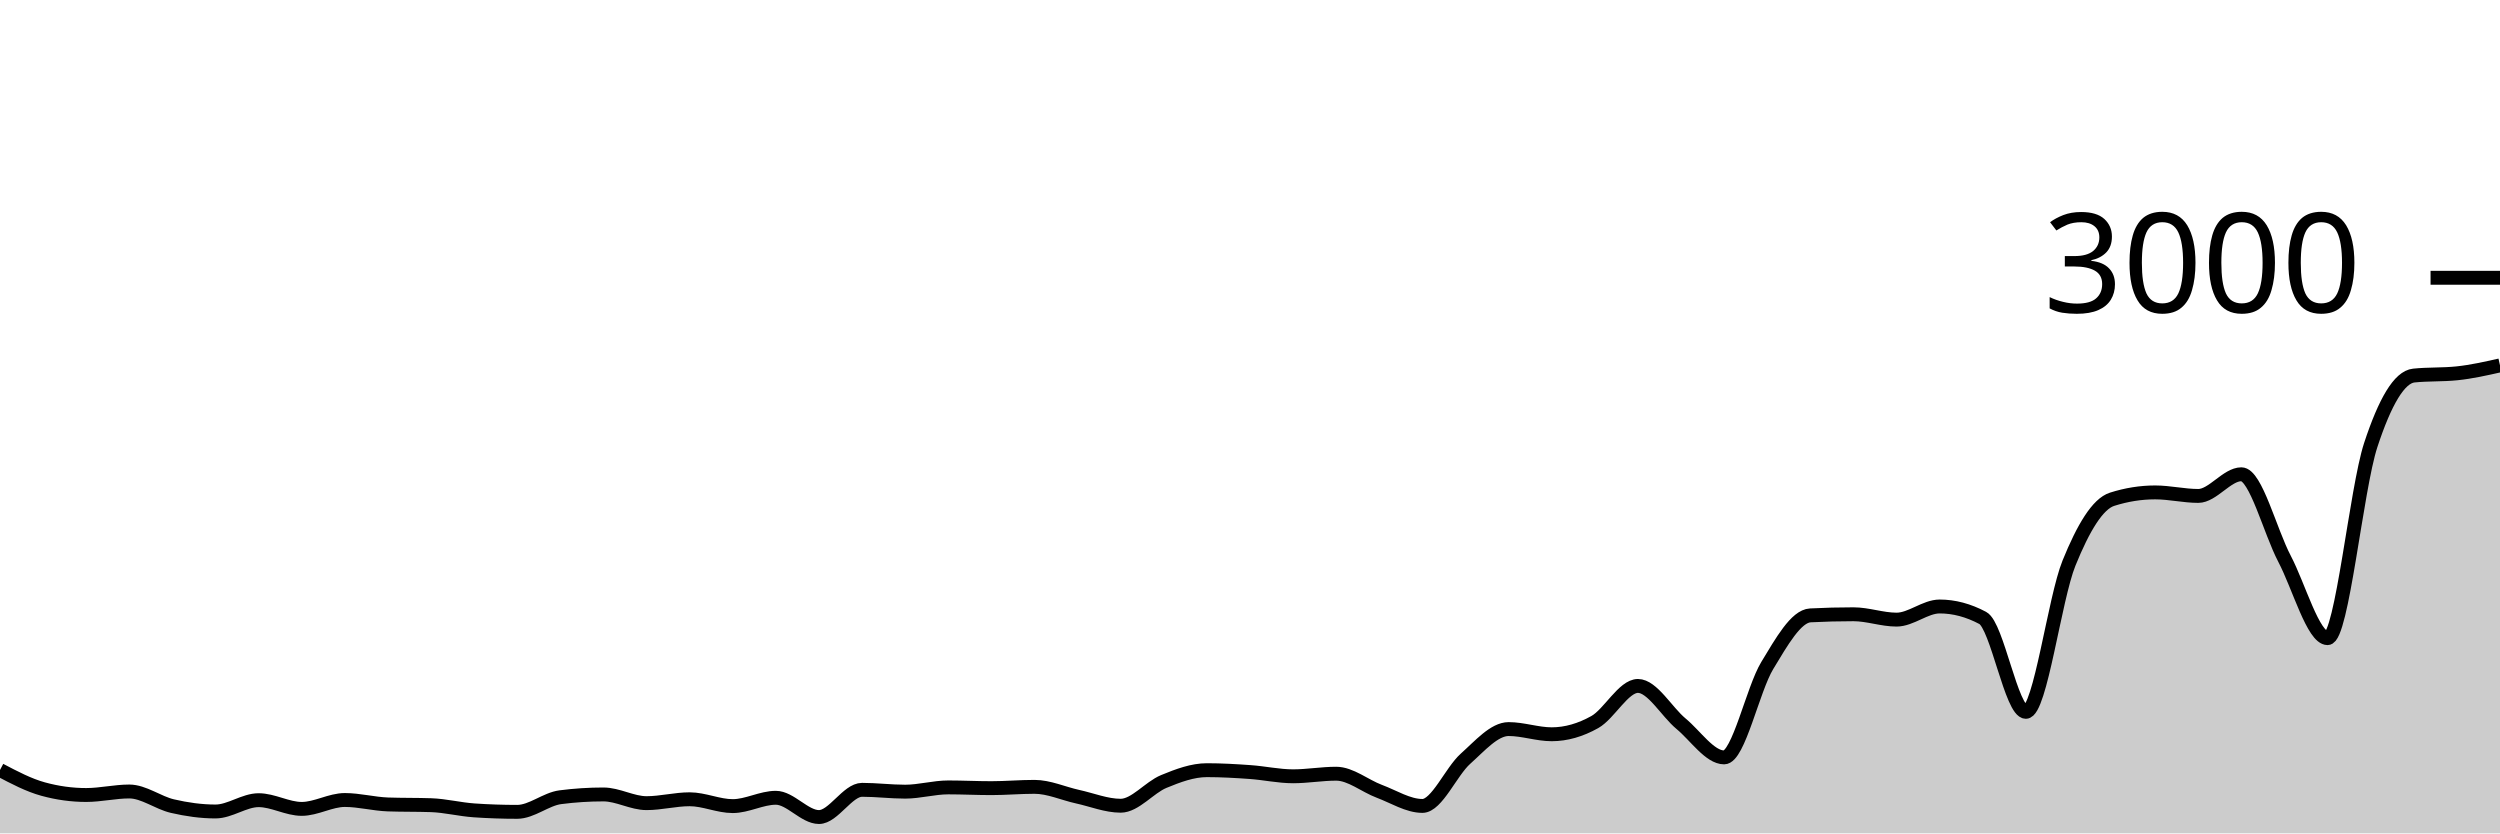
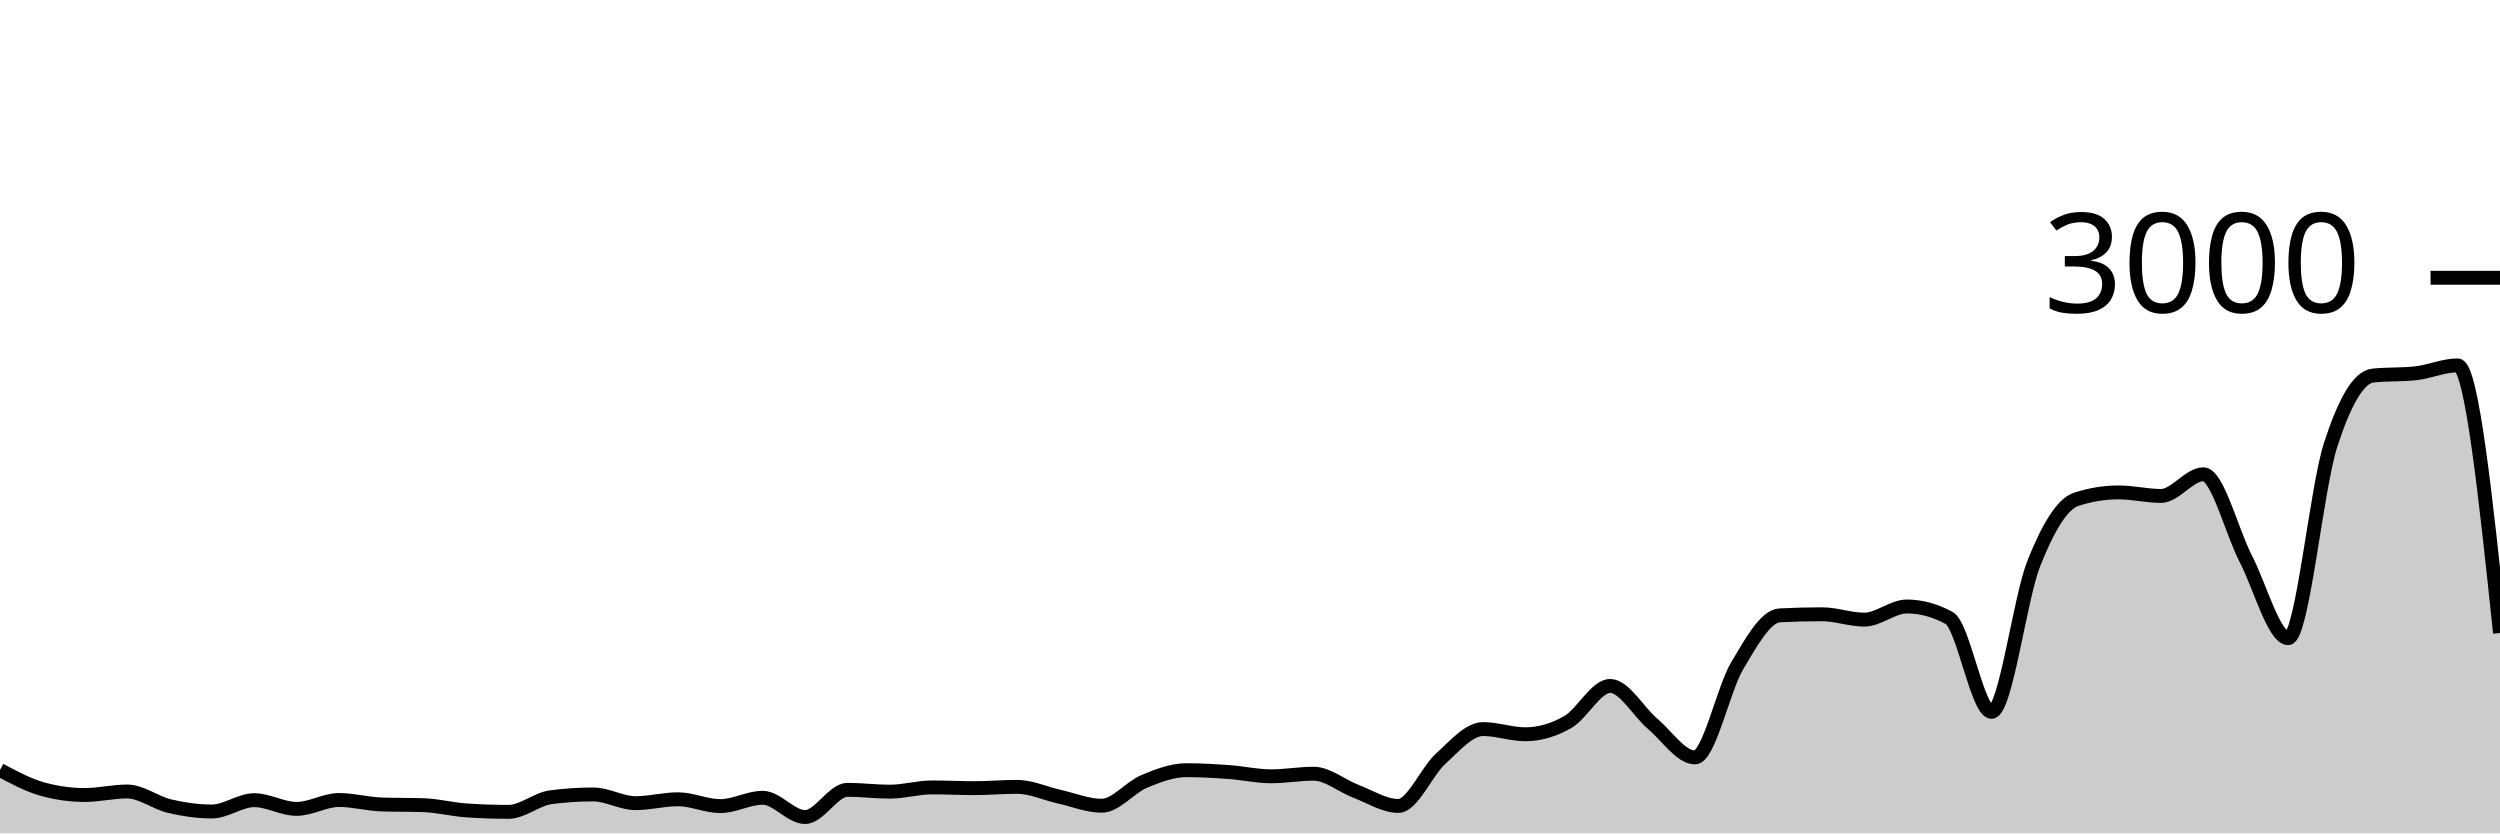
<svg xmlns="http://www.w3.org/2000/svg" viewBox="0 0 180 60">
  <g transform="translate(0,20)">
-     <path class="area" fill="rgba(0, 0, 0, 0.2)" d="M0,35.44C1.034,35.984,2.069,36.529,3.103,36.813C4.138,37.098,5.172,37.24,6.207,37.24C7.241,37.24,8.276,36.987,9.31,36.987C10.345,36.987,11.379,37.8,12.414,38.04C13.448,38.28,14.483,38.427,15.517,38.427C16.552,38.427,17.586,37.613,18.621,37.613C19.655,37.613,20.69,38.24,21.724,38.24C22.759,38.24,23.793,37.6,24.828,37.6C25.862,37.6,26.897,37.884,27.931,37.92C28.966,37.956,30,37.938,31.034,37.973C32.069,38.009,33.103,38.276,34.138,38.347C35.172,38.418,36.207,38.453,37.241,38.453C38.276,38.453,39.31,37.533,40.345,37.4C41.379,37.267,42.414,37.2,43.448,37.2C44.483,37.2,45.517,37.827,46.552,37.827C47.586,37.827,48.621,37.547,49.655,37.547C50.69,37.547,51.724,38.04,52.759,38.04C53.793,38.04,54.828,37.44,55.862,37.44C56.897,37.44,57.931,38.827,58.966,38.827C60,38.827,61.034,36.867,62.069,36.867C63.103,36.867,64.138,37,65.172,37C66.207,37,67.241,36.693,68.276,36.693C69.31,36.693,70.345,36.747,71.379,36.747C72.414,36.747,73.448,36.653,74.483,36.653C75.517,36.653,76.552,37.133,77.586,37.36C78.621,37.587,79.655,38.013,80.69,38.013C81.724,38.013,82.759,36.693,83.793,36.267C84.828,35.84,85.862,35.453,86.897,35.453C87.931,35.453,88.966,35.513,90,35.587C91.034,35.66,92.069,35.893,93.103,35.893C94.138,35.893,95.172,35.707,96.207,35.707C97.241,35.707,98.276,36.587,99.31,36.973C100.345,37.36,101.379,38.027,102.414,38.027C103.448,38.027,104.483,35.549,105.517,34.627C106.552,33.704,107.586,32.493,108.621,32.493C109.655,32.493,110.69,32.867,111.724,32.867C112.759,32.867,113.793,32.567,114.828,31.987C115.862,31.407,116.897,29.387,117.931,29.387C118.966,29.387,120,31.249,121.034,32.107C122.069,32.964,123.103,34.533,124.138,34.533C125.172,34.533,126.207,29.624,127.241,27.92C128.276,26.216,129.31,24.36,130.345,24.307C131.379,24.253,132.414,24.227,133.448,24.227C134.483,24.227,135.517,24.613,136.552,24.613C137.586,24.613,138.621,23.667,139.655,23.667C140.69,23.667,141.724,23.942,142.759,24.493C143.793,25.044,144.828,31.253,145.862,31.253C146.897,31.253,147.931,23.098,148.966,20.547C150,17.996,151.034,16.276,152.069,15.947C153.103,15.618,154.138,15.453,155.172,15.453C156.207,15.453,157.241,15.707,158.276,15.707C159.31,15.707,160.345,14.147,161.379,14.147C162.414,14.147,163.448,18.26,164.483,20.227C165.517,22.193,166.552,25.947,167.586,25.947C168.621,25.947,169.655,15.204,170.69,12.053C171.724,8.902,172.759,7.147,173.793,7.04C174.828,6.933,175.862,6.987,176.897,6.88C177.931,6.773,178.966,6.54,180,6.307L180,40C178.966,40,177.931,40,176.897,40C175.862,40,174.828,40,173.793,40C172.759,40,171.724,40,170.69,40C169.655,40,168.621,40,167.586,40C166.552,40,165.517,40,164.483,40C163.448,40,162.414,40,161.379,40C160.345,40,159.31,40,158.276,40C157.241,40,156.207,40,155.172,40C154.138,40,153.103,40,152.069,40C151.034,40,150,40,148.966,40C147.931,40,146.897,40,145.862,40C144.828,40,143.793,40,142.759,40C141.724,40,140.69,40,139.655,40C138.621,40,137.586,40,136.552,40C135.517,40,134.483,40,133.448,40C132.414,40,131.379,40,130.345,40C129.31,40,128.276,40,127.241,40C126.207,40,125.172,40,124.138,40C123.103,40,122.069,40,121.034,40C120,40,118.966,40,117.931,40C116.897,40,115.862,40,114.828,40C113.793,40,112.759,40,111.724,40C110.69,40,109.655,40,108.621,40C107.586,40,106.552,40,105.517,40C104.483,40,103.448,40,102.414,40C101.379,40,100.345,40,99.31,40C98.276,40,97.241,40,96.207,40C95.172,40,94.138,40,93.103,40C92.069,40,91.034,40,90,40C88.966,40,87.931,40,86.897,40C85.862,40,84.828,40,83.793,40C82.759,40,81.724,40,80.69,40C79.655,40,78.621,40,77.586,40C76.552,40,75.517,40,74.483,40C73.448,40,72.414,40,71.379,40C70.345,40,69.31,40,68.276,40C67.241,40,66.207,40,65.172,40C64.138,40,63.103,40,62.069,40C61.034,40,60,40,58.966,40C57.931,40,56.897,40,55.862,40C54.828,40,53.793,40,52.759,40C51.724,40,50.69,40,49.655,40C48.621,40,47.586,40,46.552,40C45.517,40,44.483,40,43.448,40C42.414,40,41.379,40,40.345,40C39.31,40,38.276,40,37.241,40C36.207,40,35.172,40,34.138,40C33.103,40,32.069,40,31.034,40C30,40,28.966,40,27.931,40C26.897,40,25.862,40,24.828,40C23.793,40,22.759,40,21.724,40C20.69,40,19.655,40,18.621,40C17.586,40,16.552,40,15.517,40C14.483,40,13.448,40,12.414,40C11.379,40,10.345,40,9.31,40C8.276,40,7.241,40,6.207,40C5.172,40,4.138,40,3.103,40C2.069,40,1.034,40,0,40Z" />
-     <path class="line" stroke="black" fill="none" d="M0,35.44C1.034,35.984,2.069,36.529,3.103,36.813C4.138,37.098,5.172,37.24,6.207,37.24C7.241,37.24,8.276,36.987,9.31,36.987C10.345,36.987,11.379,37.8,12.414,38.04C13.448,38.28,14.483,38.427,15.517,38.427C16.552,38.427,17.586,37.613,18.621,37.613C19.655,37.613,20.69,38.24,21.724,38.24C22.759,38.24,23.793,37.6,24.828,37.6C25.862,37.6,26.897,37.884,27.931,37.92C28.966,37.956,30,37.938,31.034,37.973C32.069,38.009,33.103,38.276,34.138,38.347C35.172,38.418,36.207,38.453,37.241,38.453C38.276,38.453,39.31,37.533,40.345,37.4C41.379,37.267,42.414,37.2,43.448,37.2C44.483,37.2,45.517,37.827,46.552,37.827C47.586,37.827,48.621,37.547,49.655,37.547C50.69,37.547,51.724,38.04,52.759,38.04C53.793,38.04,54.828,37.44,55.862,37.44C56.897,37.44,57.931,38.827,58.966,38.827C60,38.827,61.034,36.867,62.069,36.867C63.103,36.867,64.138,37,65.172,37C66.207,37,67.241,36.693,68.276,36.693C69.31,36.693,70.345,36.747,71.379,36.747C72.414,36.747,73.448,36.653,74.483,36.653C75.517,36.653,76.552,37.133,77.586,37.36C78.621,37.587,79.655,38.013,80.69,38.013C81.724,38.013,82.759,36.693,83.793,36.267C84.828,35.84,85.862,35.453,86.897,35.453C87.931,35.453,88.966,35.513,90,35.587C91.034,35.66,92.069,35.893,93.103,35.893C94.138,35.893,95.172,35.707,96.207,35.707C97.241,35.707,98.276,36.587,99.31,36.973C100.345,37.36,101.379,38.027,102.414,38.027C103.448,38.027,104.483,35.549,105.517,34.627C106.552,33.704,107.586,32.493,108.621,32.493C109.655,32.493,110.69,32.867,111.724,32.867C112.759,32.867,113.793,32.567,114.828,31.987C115.862,31.407,116.897,29.387,117.931,29.387C118.966,29.387,120,31.249,121.034,32.107C122.069,32.964,123.103,34.533,124.138,34.533C125.172,34.533,126.207,29.624,127.241,27.92C128.276,26.216,129.31,24.36,130.345,24.307C131.379,24.253,132.414,24.227,133.448,24.227C134.483,24.227,135.517,24.613,136.552,24.613C137.586,24.613,138.621,23.667,139.655,23.667C140.69,23.667,141.724,23.942,142.759,24.493C143.793,25.044,144.828,31.253,145.862,31.253C146.897,31.253,147.931,23.098,148.966,20.547C150,17.996,151.034,16.276,152.069,15.947C153.103,15.618,154.138,15.453,155.172,15.453C156.207,15.453,157.241,15.707,158.276,15.707C159.31,15.707,160.345,14.147,161.379,14.147C162.414,14.147,163.448,18.26,164.483,20.227C165.517,22.193,166.552,25.947,167.586,25.947C168.621,25.947,169.655,15.204,170.69,12.053C171.724,8.902,172.759,7.147,173.793,7.04C174.828,6.933,175.862,6.987,176.897,6.88C177.931,6.773,178.966,6.54,180,6.307" />
+     <path class="area" fill="rgba(0, 0, 0, 0.2)" d="M0,35.44C1.017,35.984,2.034,36.529,3.051,36.813C4.068,37.098,5.085,37.24,6.102,37.24C7.119,37.24,8.136,36.987,9.153,36.987C10.169,36.987,11.186,37.8,12.203,38.04C13.22,38.28,14.237,38.427,15.254,38.427C16.271,38.427,17.288,37.613,18.305,37.613C19.322,37.613,20.339,38.24,21.356,38.24C22.373,38.24,23.39,37.6,24.407,37.6C25.424,37.6,26.441,37.884,27.458,37.92C28.475,37.956,29.492,37.938,30.508,37.973C31.525,38.009,32.542,38.276,33.559,38.347C34.576,38.418,35.593,38.453,36.61,38.453C37.627,38.453,38.644,37.533,39.661,37.4C40.678,37.267,41.695,37.2,42.712,37.2C43.729,37.2,44.746,37.827,45.763,37.827C46.78,37.827,47.797,37.547,48.814,37.547C49.831,37.547,50.847,38.04,51.864,38.04C52.881,38.04,53.898,37.44,54.915,37.44C55.932,37.44,56.949,38.827,57.966,38.827C58.983,38.827,60,36.867,61.017,36.867C62.034,36.867,63.051,37,64.068,37C65.085,37,66.102,36.693,67.119,36.693C68.136,36.693,69.153,36.747,70.169,36.747C71.186,36.747,72.203,36.653,73.22,36.653C74.237,36.653,75.254,37.133,76.271,37.36C77.288,37.587,78.305,38.013,79.322,38.013C80.339,38.013,81.356,36.693,82.373,36.267C83.39,35.84,84.407,35.453,85.424,35.453C86.441,35.453,87.458,35.513,88.475,35.587C89.492,35.66,90.508,35.893,91.525,35.893C92.542,35.893,93.559,35.707,94.576,35.707C95.593,35.707,96.61,36.587,97.627,36.973C98.644,37.36,99.661,38.027,100.678,38.027C101.695,38.027,102.712,35.549,103.729,34.627C104.746,33.704,105.763,32.493,106.78,32.493C107.797,32.493,108.814,32.867,109.831,32.867C110.847,32.867,111.864,32.567,112.881,31.987C113.898,31.407,114.915,29.387,115.932,29.387C116.949,29.387,117.966,31.249,118.983,32.107C120,32.964,121.017,34.533,122.034,34.533C123.051,34.533,124.068,29.624,125.085,27.92C126.102,26.216,127.119,24.36,128.136,24.307C129.153,24.253,130.169,24.227,131.186,24.227C132.203,24.227,133.22,24.613,134.237,24.613C135.254,24.613,136.271,23.667,137.288,23.667C138.305,23.667,139.322,23.942,140.339,24.493C141.356,25.044,142.373,31.253,143.39,31.253C144.407,31.253,145.424,23.098,146.441,20.547C147.458,17.996,148.475,16.276,149.492,15.947C150.508,15.618,151.525,15.453,152.542,15.453C153.559,15.453,154.576,15.707,155.593,15.707C156.61,15.707,157.627,14.147,158.644,14.147C159.661,14.147,160.678,18.26,161.695,20.227C162.712,22.193,163.729,25.947,164.746,25.947C165.763,25.947,166.78,15.204,167.797,12.053C168.814,8.902,169.831,7.147,170.847,7.04C171.864,6.933,172.881,6.987,173.898,6.88C174.915,6.773,175.932,6.307,176.949,6.307C177.966,6.307,178.983,15.94,180,25.573L180,40C178.983,40,177.966,40,176.949,40C175.932,40,174.915,40,173.898,40C172.881,40,171.864,40,170.847,40C169.831,40,168.814,40,167.797,40C166.78,40,165.763,40,164.746,40C163.729,40,162.712,40,161.695,40C160.678,40,159.661,40,158.644,40C157.627,40,156.61,40,155.593,40C154.576,40,153.559,40,152.542,40C151.525,40,150.508,40,149.492,40C148.475,40,147.458,40,146.441,40C145.424,40,144.407,40,143.39,40C142.373,40,141.356,40,140.339,40C139.322,40,138.305,40,137.288,40C136.271,40,135.254,40,134.237,40C133.22,40,132.203,40,131.186,40C130.169,40,129.153,40,128.136,40C127.119,40,126.102,40,125.085,40C124.068,40,123.051,40,122.034,40C121.017,40,120,40,118.983,40C117.966,40,116.949,40,115.932,40C114.915,40,113.898,40,112.881,40C111.864,40,110.847,40,109.831,40C108.814,40,107.797,40,106.78,40C105.763,40,104.746,40,103.729,40C102.712,40,101.695,40,100.678,40C99.661,40,98.644,40,97.627,40C96.61,40,95.593,40,94.576,40C93.559,40,92.542,40,91.525,40C90.508,40,89.492,40,88.475,40C87.458,40,86.441,40,85.424,40C84.407,40,83.39,40,82.373,40C81.356,40,80.339,40,79.322,40C78.305,40,77.288,40,76.271,40C75.254,40,74.237,40,73.22,40C72.203,40,71.186,40,70.169,40C69.153,40,68.136,40,67.119,40C66.102,40,65.085,40,64.068,40C63.051,40,62.034,40,61.017,40C60,40,58.983,40,57.966,40C56.949,40,55.932,40,54.915,40C53.898,40,52.881,40,51.864,40C50.847,40,49.831,40,48.814,40C47.797,40,46.78,40,45.763,40C44.746,40,43.729,40,42.712,40C41.695,40,40.678,40,39.661,40C38.644,40,37.627,40,36.61,40C35.593,40,34.576,40,33.559,40C32.542,40,31.525,40,30.508,40C29.492,40,28.475,40,27.458,40C26.441,40,25.424,40,24.407,40C23.39,40,22.373,40,21.356,40C20.339,40,19.322,40,18.305,40C17.288,40,16.271,40,15.254,40C14.237,40,13.22,40,12.203,40C11.186,40,10.169,40,9.153,40C8.136,40,7.119,40,6.102,40C5.085,40,4.068,40,3.051,40C2.034,40,1.017,40,0,40Z" />
+     <path class="line" stroke="black" fill="none" d="M0,35.44C1.017,35.984,2.034,36.529,3.051,36.813C4.068,37.098,5.085,37.24,6.102,37.24C7.119,37.24,8.136,36.987,9.153,36.987C10.169,36.987,11.186,37.8,12.203,38.04C13.22,38.28,14.237,38.427,15.254,38.427C16.271,38.427,17.288,37.613,18.305,37.613C19.322,37.613,20.339,38.24,21.356,38.24C22.373,38.24,23.39,37.6,24.407,37.6C25.424,37.6,26.441,37.884,27.458,37.92C28.475,37.956,29.492,37.938,30.508,37.973C31.525,38.009,32.542,38.276,33.559,38.347C34.576,38.418,35.593,38.453,36.61,38.453C37.627,38.453,38.644,37.533,39.661,37.4C40.678,37.267,41.695,37.2,42.712,37.2C43.729,37.2,44.746,37.827,45.763,37.827C46.78,37.827,47.797,37.547,48.814,37.547C49.831,37.547,50.847,38.04,51.864,38.04C52.881,38.04,53.898,37.44,54.915,37.44C55.932,37.44,56.949,38.827,57.966,38.827C58.983,38.827,60,36.867,61.017,36.867C62.034,36.867,63.051,37,64.068,37C65.085,37,66.102,36.693,67.119,36.693C68.136,36.693,69.153,36.747,70.169,36.747C71.186,36.747,72.203,36.653,73.22,36.653C74.237,36.653,75.254,37.133,76.271,37.36C77.288,37.587,78.305,38.013,79.322,38.013C80.339,38.013,81.356,36.693,82.373,36.267C83.39,35.84,84.407,35.453,85.424,35.453C86.441,35.453,87.458,35.513,88.475,35.587C89.492,35.66,90.508,35.893,91.525,35.893C92.542,35.893,93.559,35.707,94.576,35.707C95.593,35.707,96.61,36.587,97.627,36.973C98.644,37.36,99.661,38.027,100.678,38.027C101.695,38.027,102.712,35.549,103.729,34.627C104.746,33.704,105.763,32.493,106.78,32.493C107.797,32.493,108.814,32.867,109.831,32.867C110.847,32.867,111.864,32.567,112.881,31.987C113.898,31.407,114.915,29.387,115.932,29.387C116.949,29.387,117.966,31.249,118.983,32.107C120,32.964,121.017,34.533,122.034,34.533C123.051,34.533,124.068,29.624,125.085,27.92C126.102,26.216,127.119,24.36,128.136,24.307C129.153,24.253,130.169,24.227,131.186,24.227C132.203,24.227,133.22,24.613,134.237,24.613C135.254,24.613,136.271,23.667,137.288,23.667C138.305,23.667,139.322,23.942,140.339,24.493C141.356,25.044,142.373,31.253,143.39,31.253C144.407,31.253,145.424,23.098,146.441,20.547C147.458,17.996,148.475,16.276,149.492,15.947C150.508,15.618,151.525,15.453,152.542,15.453C153.559,15.453,154.576,15.707,155.593,15.707C156.61,15.707,157.627,14.147,158.644,14.147C159.661,14.147,160.678,18.26,161.695,20.227C162.712,22.193,163.729,25.947,164.746,25.947C165.763,25.947,166.78,15.204,167.797,12.053C168.814,8.902,169.831,7.147,170.847,7.04C171.864,6.933,172.881,6.987,173.898,6.88C174.915,6.773,175.932,6.307,176.949,6.307C177.966,6.307,178.983,15.94,180,25.573" />
    <path class="axis-ceiling" stroke-width="1" stroke="black" fill="none" d="M175,0L180,0" />
    <text class="axis-ceiling-label" font-family="sans-serif" text-anchor="end" font-size="10px" x="170" y="2.5">3000</text>
  </g>
</svg>
